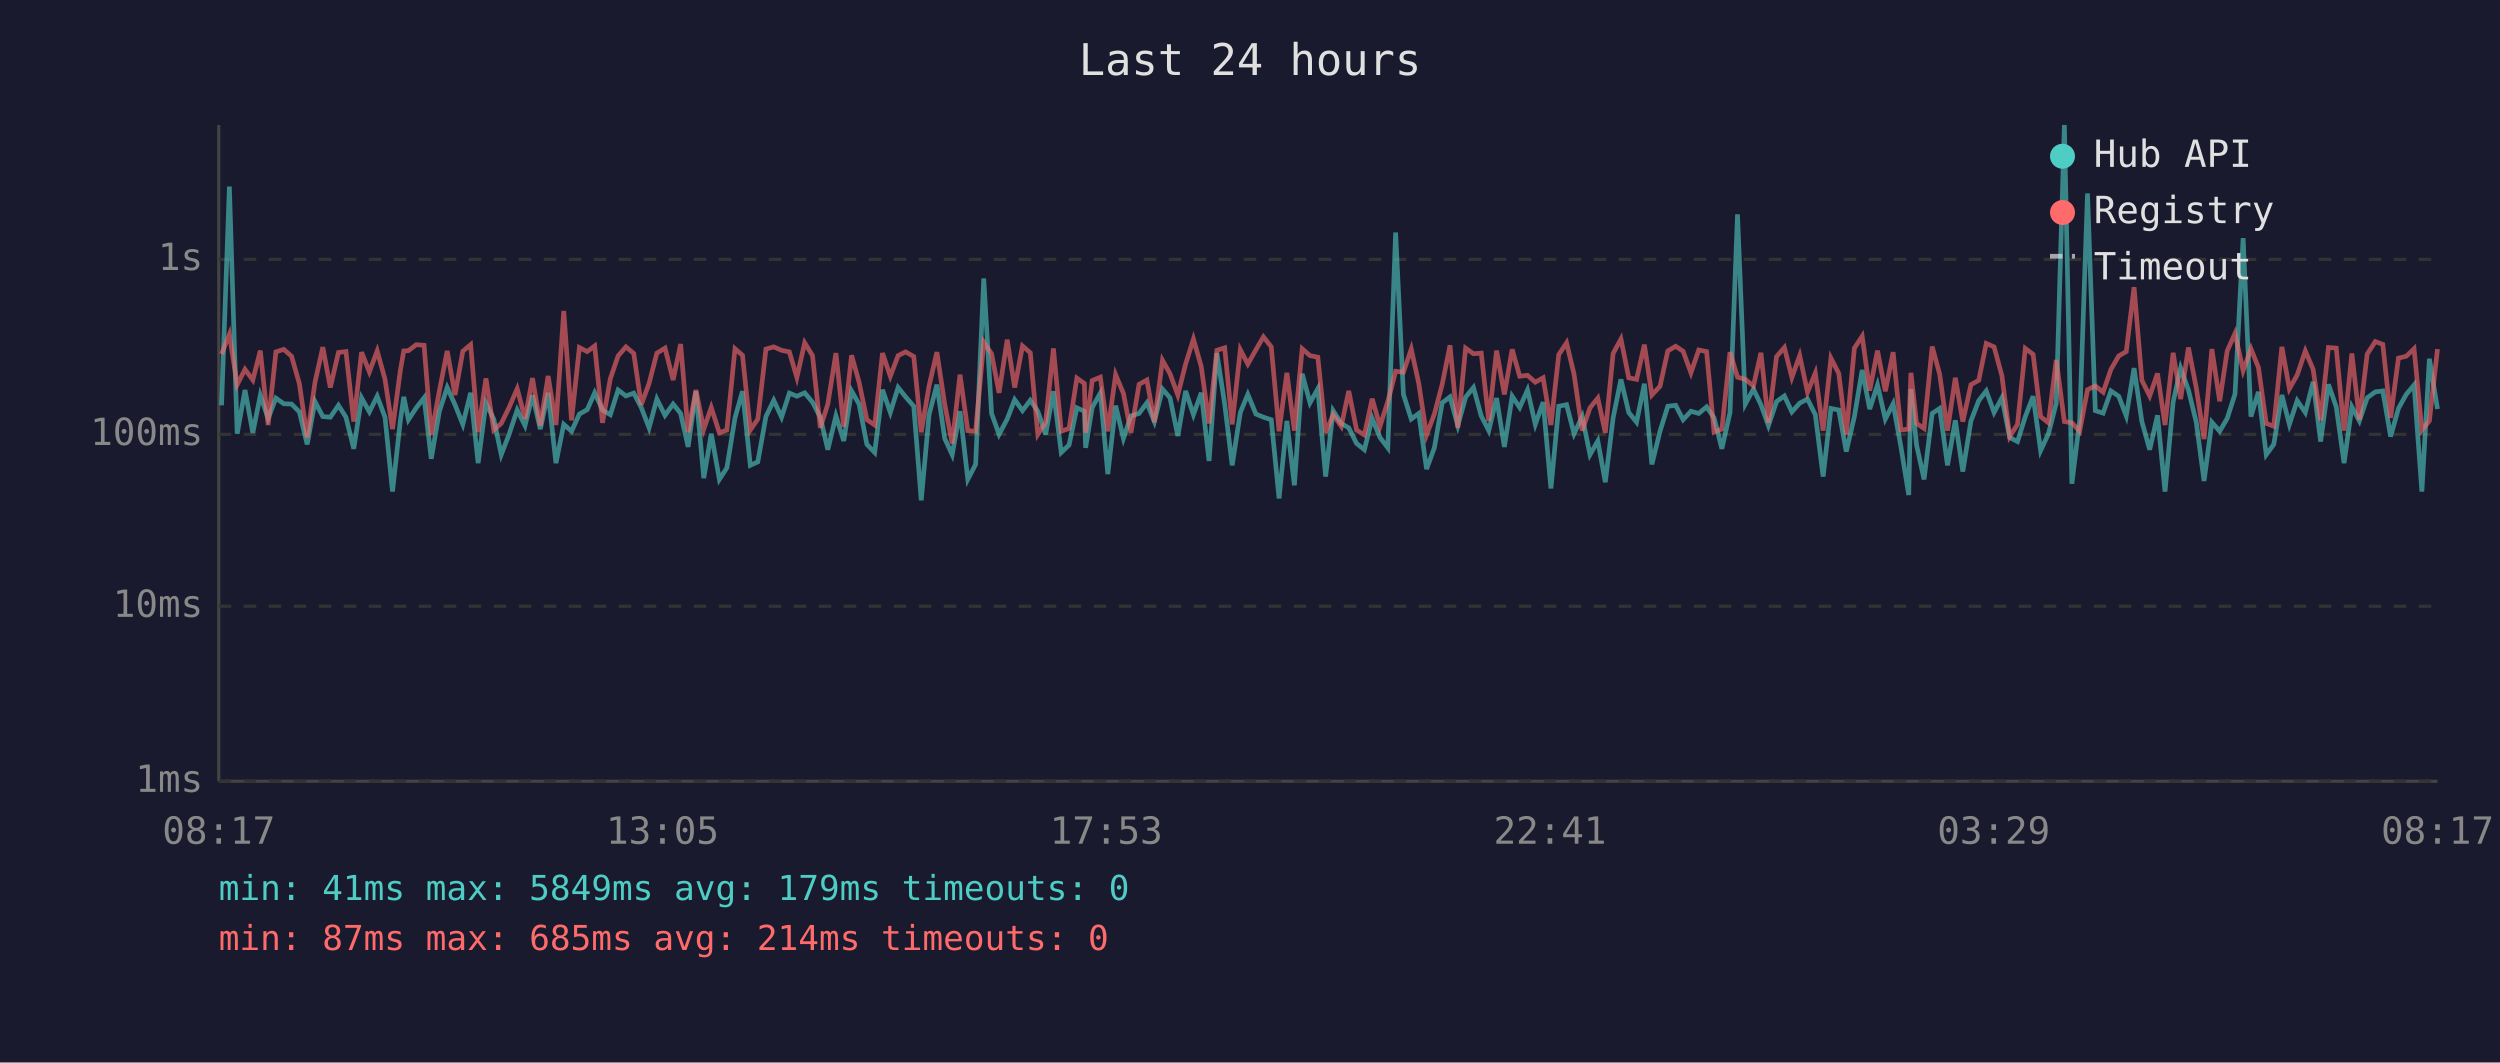
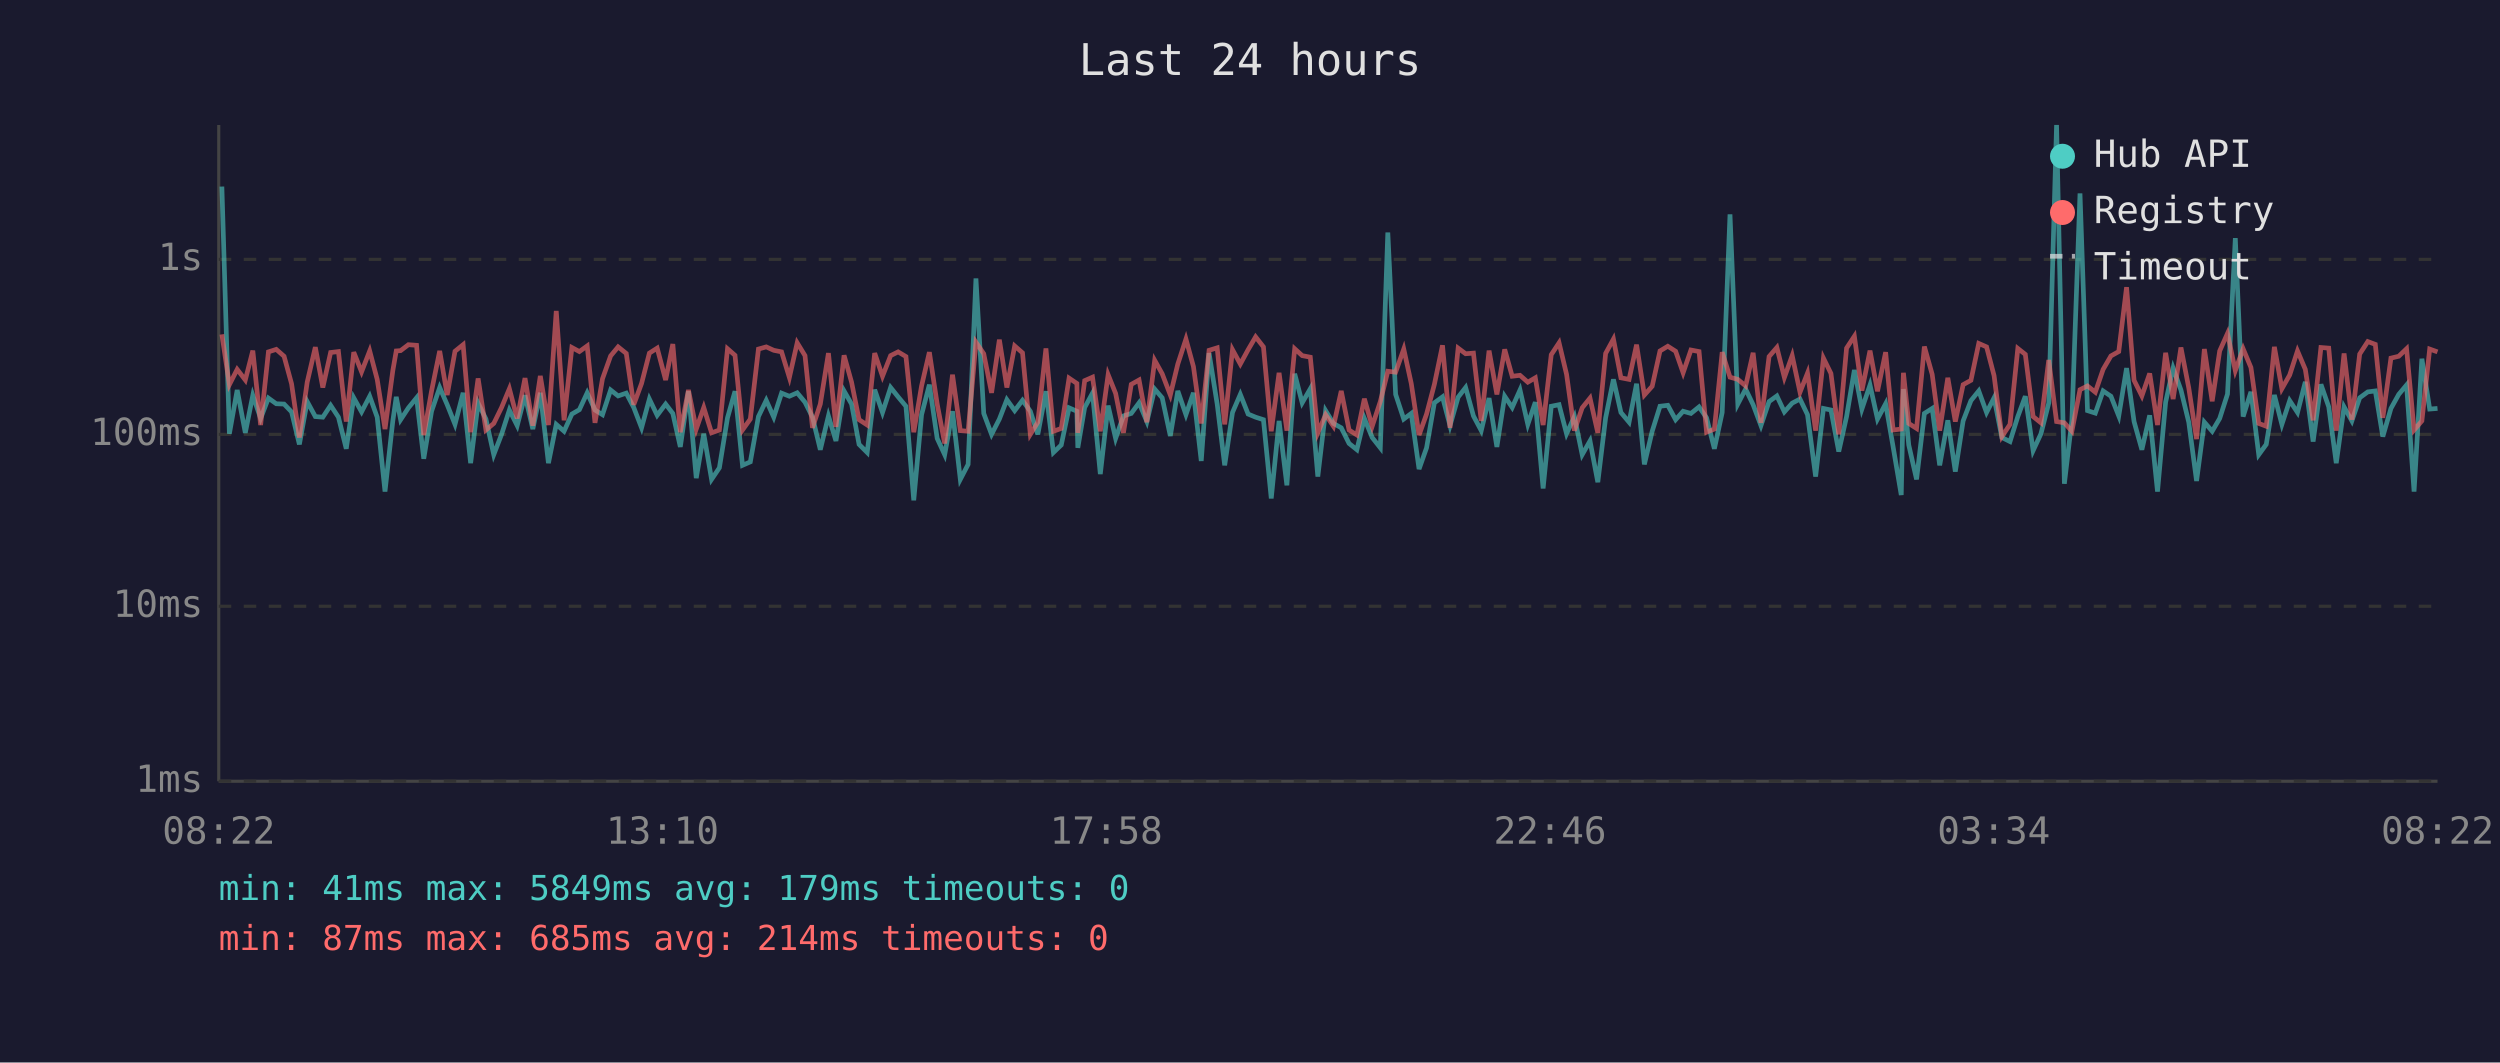
<svg xmlns="http://www.w3.org/2000/svg" viewBox="0 0 800 340" font-family="monospace" font-size="12">
  <rect width="800" height="340" fill="#1a1a2e" />
  <text x="400" y="24" fill="#e0e0e0" font-size="14" text-anchor="middle">Last 24 hours</text>
  <line x1="70" y1="40" x2="70" y2="250" stroke="#444" stroke-width="1" />
  <line x1="70" y1="250" x2="780" y2="250" stroke="#444" stroke-width="1" />
  <line x1="70" y1="250" x2="780" y2="250" stroke="#333" stroke-width="1" stroke-dasharray="4" />
  <text x="65" y="250" fill="#888" text-anchor="end" dominant-baseline="middle">1ms</text>
  <line x1="70" y1="194" x2="780" y2="194" stroke="#333" stroke-width="1" stroke-dasharray="4" />
  <text x="65" y="194" fill="#888" text-anchor="end" dominant-baseline="middle">10ms</text>
  <line x1="70" y1="139" x2="780" y2="139" stroke="#333" stroke-width="1" stroke-dasharray="4" />
  <text x="65" y="139" fill="#888" text-anchor="end" dominant-baseline="middle">100ms</text>
  <line x1="70" y1="83" x2="780" y2="83" stroke="#333" stroke-width="1" stroke-dasharray="4" />
  <text x="65" y="83" fill="#888" text-anchor="end" dominant-baseline="middle">1s</text>
-   <text x="70" y="270" fill="#888" text-anchor="middle">08:17</text>
-   <text x="212" y="270" fill="#888" text-anchor="middle">13:05</text>
-   <text x="354" y="270" fill="#888" text-anchor="middle">17:53</text>
-   <text x="496" y="270" fill="#888" text-anchor="middle">22:41</text>
-   <text x="638" y="270" fill="#888" text-anchor="middle">03:29</text>
-   <text x="780" y="270" fill="#888" text-anchor="middle">08:17</text>
-   <polyline points="70.9,129.7 73.4,59.7 75.9,138.8 78.4,124.8 80.9,138.5 83.3,126.5 85.8,133.9 88.3,127.4 90.8,129.2 93.3,129.3 95.8,131.8 98.3,142.2 100.8,128.5 103.3,133.3 105.7,133.5 108.3,129.7 110.7,133.5 113.2,143.6 115.7,127.3 118.2,131.8 120.7,126.8 123.2,133.5 125.6,157.3 128.1,134.7 129.2,127.0 130.7,134.3 133.2,130.5 135.7,127.3 138.0,146.8 140.6,131.6 143.1,124.0 145.6,129.5 148.1,135.8 150.6,125.7 153.0,148.2 155.5,129.0 158.0,134.1 160.4,145.5 162.9,139.0 165.5,131.2 168.0,136.2 170.4,126.5 172.9,137.3 175.4,125.7 177.9,148.2 180.4,135.8 182.9,138.0 185.4,132.5 187.9,131.1 190.3,125.7 192.8,131.2 195.3,132.7 197.8,124.8 200.3,126.7 202.8,125.8 205.2,130.4 207.7,136.9 210.2,127.7 212.8,132.9 215.4,129.3 217.8,132.3 220.2,143.0 222.7,125.2 225.2,153.0 227.6,138.8 230.2,153.4 232.6,149.7 235.2,133.7 237.6,125.2 240.1,148.9 242.5,147.8 245.1,133.3 247.6,128.1 250.1,133.5 252.6,125.8 255.0,126.8 257.5,125.7 260.0,128.7 262.5,133.5 264.9,143.9 267.5,133.1 270.0,141.1 272.5,125.1 274.9,129.3 277.4,142.2 279.9,144.8 282.4,124.7 284.9,132.0 287.4,124.0 289.8,127.0 292.4,130.0 294.8,160.1 297.3,132.7 299.8,123.1 302.3,140.3 304.7,145.5 307.2,131.6 309.7,153.4 312.2,148.6 314.8,89.1 317.3,132.3 319.7,139.0 322.3,134.1 324.7,127.9 327.2,131.4 329.7,128.1 332.1,131.6 334.6,139.0 337.1,125.2 339.6,144.8 342.1,142.4 344.6,130.5 347.0,131.6 347.4,143.3 349.5,130.4 352.1,125.8 354.5,151.7 357.0,129.8 359.5,140.3 361.9,133.1 364.5,132.3 367.0,128.9 369.4,134.9 372.0,124.5 374.4,127.3 376.9,139.5 379.4,125.1 381.9,132.7 384.4,125.7 386.9,147.5 389.4,113.0 391.9,129.3 394.3,148.9 396.9,132.0 399.3,126.2 401.9,132.5 404.3,133.5 406.8,134.3 409.3,159.5 411.8,134.7 414.2,155.3 416.7,119.6 419.2,128.9 421.7,124.4 424.2,152.5 426.6,131.4 429.2,135.5 431.6,136.9 434.1,141.9 436.6,143.9 439.1,133.9 441.6,140.0 444.1,143.3 446.6,74.4 449.1,126.2 451.6,134.1 454.0,132.3 456.5,150.1 459.0,143.3 461.5,128.9 464.0,127.0 466.5,136.2 469.0,127.1 471.5,124.0 474.0,133.1 476.4,137.8 478.9,127.4 481.4,143.0 483.9,126.8 486.3,130.4 488.8,124.8 491.3,135.8 493.8,128.7 496.3,156.3 498.8,130.0 501.3,129.5 503.7,138.8 506.3,133.3 508.8,145.5 511.3,141.1 513.7,154.3 516.2,133.7 518.7,121.4 521.2,132.0 523.7,135.1 526.2,122.8 528.6,148.6 531.2,138.0 533.7,130.0 536.2,129.7 538.6,134.3 541.1,131.6 543.6,132.3 546.1,130.2 548.5,133.7 551.0,143.6 553.6,132.0 556.0,68.6 558.5,129.3 561.1,124.5 563.5,129.5 565.9,136.2 568.5,128.5 571.0,126.7 573.4,131.8 575.9,129.0 578.4,127.7 580.9,132.7 583.4,152.5 585.9,130.7 588.4,131.2 590.8,144.5 593.4,133.3 595.9,118.4 598.3,130.9 600.8,123.2 603.3,134.1 605.8,129.2 608.3,143.0 610.8,158.4 611.5,124.5 613.3,142.4 615.7,153.4 618.3,132.3 620.7,130.7 623.2,148.9 625.7,134.5 628.1,150.9 630.7,134.7 633.2,128.2 635.6,125.1 638.1,132.0 640.6,127.3 643.1,140.0 645.6,141.3 648.1,133.3 650.6,126.8 653.0,144.2 655.5,138.8 658.0,129.0 660.6,40.0 663.0,154.8 665.5,134.5 668.0,61.9 670.5,131.4 673.0,132.2 675.5,125.1 678.0,126.8 680.4,133.1 682.9,117.8 685.4,134.9 687.9,143.9 690.4,132.9 692.8,157.3 695.4,128.7 697.8,117.8 700.3,124.8 702.8,135.1 705.3,153.9 707.8,135.1 710.3,138.0 712.7,133.9 715.2,126.1 717.8,76.2 720.3,133.3 722.7,125.4 725.2,145.5 727.6,142.2 730.2,126.4 732.6,135.8 735.1,128.2 737.7,132.0 740.2,122.2 742.6,141.3 745.1,123.0 747.6,130.2 750.1,148.2 752.6,130.2 755.0,134.7 757.5,127.3 760.1,125.4 762.5,125.1 765.0,139.7 767.5,130.7 770.0,126.2 772.5,123.2 775.0,157.3 777.4,114.8 780.0,130.9" fill="none" stroke="#4ecdc4" stroke-width="1.5" opacity="0.6" />
-   <polyline points="70.9,113.3 73.4,107.0 75.9,123.1 78.4,118.2 80.9,121.6 83.3,112.2 85.8,136.0 88.3,112.6 90.8,111.8 93.3,114.0 95.8,122.8 98.3,140.0 100.8,122.3 103.3,111.1 105.7,124.0 108.3,112.8 110.7,112.5 113.2,134.9 115.7,112.7 118.2,119.0 120.7,112.3 123.2,121.4 125.6,137.3 128.1,118.6 129.2,112.3 130.7,112.2 133.2,110.3 135.7,110.5 138.0,139.2 140.6,125.1 143.1,112.3 145.6,126.4 148.1,112.4 150.6,110.3 153.0,138.3 155.5,121.1 158.0,137.6 160.4,135.5 162.9,130.4 165.5,124.4 168.0,133.9 170.4,121.0 172.9,136.2 175.4,120.3 177.9,136.0 180.4,99.5 182.9,134.5 185.4,111.2 187.9,112.5 190.3,110.7 192.8,135.3 195.3,121.2 197.8,113.9 200.3,111.0 202.8,113.1 205.2,129.5 207.7,122.7 210.2,113.0 212.8,111.4 215.4,121.6 217.8,110.1 220.2,138.3 222.7,124.8 225.2,137.3 227.6,130.4 230.2,138.5 232.6,137.6 235.2,111.6 237.6,113.7 240.1,137.6 242.5,134.1 245.1,111.7 247.6,111.0 250.1,112.1 252.6,112.6 255.0,120.8 257.5,109.7 260.0,113.8 262.5,136.9 264.9,129.3 267.5,113.0 270.0,136.6 272.5,113.7 274.9,122.3 277.4,134.3 279.9,136.0 282.4,113.0 284.9,120.4 287.4,113.8 289.8,112.6 292.4,114.1 294.8,138.3 297.3,123.5 299.8,112.7 302.3,129.3 304.7,141.9 307.2,119.9 309.7,137.8 312.2,138.0 314.8,109.5 317.3,113.2 319.7,125.7 322.3,108.7 324.7,124.0 327.2,110.7 329.7,112.9 332.1,139.0 334.6,135.1 337.1,111.5 339.6,138.0 342.1,137.1 344.6,121.0 347.0,122.7 347.4,138.5 349.5,121.8 352.1,120.7 354.5,138.0 357.0,119.9 359.5,125.9 361.9,138.5 364.5,123.0 367.0,121.6 369.4,135.1 372.0,115.3 374.4,119.6 376.9,126.4 379.4,116.5 381.9,108.5 384.4,117.3 386.9,135.5 389.4,112.1 391.9,111.3 394.3,135.8 396.9,111.9 399.3,116.5 401.9,111.9 404.3,107.8 406.8,111.0 409.3,138.0 411.8,119.3 414.2,137.8 416.7,111.6 419.2,113.8 421.7,114.3 424.2,138.5 426.6,132.7 429.2,136.4 431.6,125.1 434.1,137.6 436.6,139.2 439.1,127.6 441.6,136.4 444.1,128.5 446.6,118.8 449.1,119.1 451.6,111.7 454.0,122.7 456.5,139.2 459.0,132.5 461.5,123.0 464.0,110.5 466.5,136.9 469.0,111.4 471.5,113.2 474.0,113.0 476.4,134.7 478.9,112.2 481.4,126.2 483.9,111.8 486.3,120.4 488.8,120.1 491.3,122.3 493.8,120.9 496.3,136.0 498.8,113.5 501.3,109.7 503.7,119.8 506.3,137.8 508.8,130.5 511.3,127.4 513.7,138.5 516.2,113.1 518.7,108.5 521.2,120.9 523.7,121.4 526.2,110.3 528.6,126.4 531.2,123.6 533.7,112.3 536.2,110.8 538.6,112.4 541.1,119.3 543.6,112.0 546.1,112.5 548.5,138.3 551.0,137.3 553.6,112.7 556.0,120.7 558.5,121.4 561.1,123.5 563.5,112.9 565.9,135.3 568.5,114.1 571.0,111.2 573.4,120.8 575.9,113.8 578.4,125.5 580.9,119.4 583.4,137.8 585.9,114.6 588.4,119.5 590.8,139.0 593.4,111.4 595.9,107.6 598.3,125.0 600.8,112.2 603.3,125.2 605.8,112.7 608.3,137.6 610.8,137.3 611.5,119.3 613.3,135.5 615.7,137.1 618.3,110.9 620.7,119.8 623.2,137.8 625.7,120.9 628.1,134.9 630.7,123.1 633.2,121.7 635.6,109.9 638.1,111.0 640.6,120.2 643.1,139.7 645.6,135.8 648.1,111.5 650.6,113.4 653.0,133.3 655.5,135.3 658.0,115.2 660.6,134.9 663.0,135.3 665.5,138.0 668.0,124.7 670.5,123.5 673.0,125.5 675.5,118.2 678.0,113.9 680.4,112.5 682.9,91.9 685.4,121.7 687.9,126.7 690.4,119.5 692.8,136.0 695.4,112.9 697.8,127.7 700.3,111.2 702.8,124.1 705.3,140.5 707.8,111.7 710.3,128.4 712.7,112.3 715.2,106.7 717.8,118.6 720.3,111.6 722.7,117.6 725.2,135.5 727.6,136.4 730.2,111.0 732.6,124.4 735.1,120.0 737.7,112.3 740.2,118.2 742.6,134.5 745.1,111.2 747.6,111.4 750.1,137.8 752.6,113.1 755.0,134.3 757.5,113.3 760.1,109.3 762.5,110.2 765.0,133.7 767.5,114.6 770.0,114.0 772.5,111.6 775.0,137.6 777.4,134.7 780.0,111.7" fill="none" stroke="#ff6b6b" stroke-width="1.5" opacity="0.6" />
+   <text x="70" y="270" fill="#888" text-anchor="middle">08:22</text>
+   <text x="212" y="270" fill="#888" text-anchor="middle">13:10</text>
+   <text x="354" y="270" fill="#888" text-anchor="middle">17:58</text>
+   <text x="496" y="270" fill="#888" text-anchor="middle">22:46</text>
+   <text x="638" y="270" fill="#888" text-anchor="middle">03:34</text>
+   <text x="780" y="270" fill="#888" text-anchor="middle">08:22</text>
+   <polyline points="71.0,59.7 73.4,138.8 75.9,124.8 78.5,138.5 80.9,126.5 83.4,133.9 85.9,127.4 88.4,129.2 90.9,129.3 93.3,131.8 95.8,142.2 98.3,128.5 100.9,133.3 103.3,133.5 105.8,129.7 108.3,133.5 110.8,143.6 113.2,127.3 115.7,131.8 118.3,126.8 120.7,133.5 123.2,157.3 125.7,134.7 126.8,127.0 128.2,134.3 130.7,130.5 133.3,127.3 135.6,146.8 138.1,131.6 140.7,124.0 143.1,129.5 145.6,135.8 148.2,125.7 150.6,148.2 153.0,129.0 155.5,134.1 158.0,145.5 160.5,139.0 163.0,131.2 165.5,136.2 168.0,126.5 170.5,137.3 172.9,125.7 175.5,148.2 178.0,135.8 180.5,138.0 183.0,132.5 185.4,131.1 187.9,125.7 190.4,131.2 192.8,132.7 195.4,124.8 197.8,126.7 200.4,125.8 202.8,130.4 205.3,136.9 207.8,127.7 210.3,132.9 213.0,129.3 215.3,132.3 217.7,143.0 220.3,125.2 222.8,153.0 225.2,138.8 227.7,153.4 230.2,149.7 232.8,133.7 235.2,125.2 237.6,148.9 240.1,147.8 242.7,133.3 245.2,128.1 247.6,133.5 250.1,125.8 252.6,126.8 255.1,125.7 257.6,128.7 260.0,133.5 262.5,143.9 265.1,133.1 267.5,141.1 270.1,125.1 272.5,129.3 274.9,142.2 277.5,144.8 279.9,124.7 282.4,132.0 285.0,124.0 287.4,127.0 289.9,130.0 292.4,160.1 294.9,132.7 297.4,123.1 299.9,140.3 302.3,145.5 304.8,131.6 307.3,153.4 309.8,148.6 312.3,89.1 314.8,132.3 317.3,139.0 319.8,134.1 322.2,127.9 324.7,131.4 327.2,128.1 329.7,131.6 332.1,139.0 334.7,125.2 337.1,144.8 339.6,142.4 342.1,130.5 344.6,131.6 344.9,143.3 347.1,130.4 349.6,125.8 352.1,151.7 354.6,129.8 357.0,140.3 359.5,133.1 362.0,132.3 364.5,128.9 367.0,134.9 369.5,124.5 371.9,127.3 374.5,139.5 376.9,125.1 379.5,132.7 381.9,125.7 384.4,147.5 386.9,113.0 389.5,129.3 391.9,148.9 394.4,132.0 396.9,126.2 399.4,132.5 401.8,133.5 404.3,134.3 406.8,159.5 409.3,134.7 411.8,155.3 414.3,119.6 416.7,128.9 419.3,124.4 421.7,152.5 424.2,131.4 426.7,135.5 429.2,136.9 431.7,141.9 434.2,143.9 436.6,133.9 439.1,140.0 441.7,143.3 444.1,74.4 446.6,126.2 449.2,134.1 451.6,132.3 454.1,150.1 456.5,143.3 459.0,128.9 461.6,127.0 464.0,136.2 466.6,127.1 469.0,124.0 471.5,133.1 474.0,137.8 476.5,127.4 479.0,143.0 481.5,126.8 483.9,130.4 486.4,124.8 488.9,135.8 491.3,128.7 493.8,156.3 496.4,130.0 498.9,129.5 501.3,138.8 503.8,133.3 506.3,145.5 508.8,141.1 511.3,154.3 513.8,133.7 516.3,121.4 518.7,132.0 521.3,135.1 523.7,122.8 526.2,148.6 528.7,138.0 531.2,130.0 533.7,129.7 536.2,134.3 538.6,131.6 541.1,132.3 543.7,130.2 546.1,133.7 548.6,143.6 551.1,132.0 553.6,68.6 556.1,129.3 558.6,124.5 561.0,129.5 563.5,136.2 566.1,128.5 568.6,126.7 571.0,131.8 573.5,129.0 576.0,127.7 578.4,132.7 581.0,152.5 583.5,130.7 585.9,131.2 588.4,144.5 590.9,133.3 593.4,118.4 595.8,130.9 598.4,123.2 600.8,134.1 603.4,129.2 605.8,143.0 608.4,158.4 609.1,124.5 610.8,142.4 613.3,153.4 615.8,132.3 618.3,130.7 620.7,148.9 623.3,134.5 625.7,150.9 628.2,134.7 630.7,128.2 633.2,125.1 635.7,132.0 638.1,127.3 640.6,140.0 643.2,141.3 645.7,133.3 648.1,126.8 650.6,144.2 653.1,138.8 655.6,129.0 658.1,40.0 660.6,154.8 663.0,134.5 665.6,61.9 668.0,131.4 670.5,132.2 673.0,125.1 675.5,126.8 678.0,133.1 680.5,117.8 682.9,134.9 685.4,143.9 687.9,132.9 690.4,157.3 693.0,128.7 695.4,117.8 697.9,124.8 700.4,135.1 702.9,153.9 705.4,135.1 707.9,138.0 710.3,133.9 712.8,126.1 715.3,76.2 717.8,133.3 720.3,125.4 722.8,145.5 725.2,142.2 727.8,126.4 730.2,135.8 732.7,128.2 735.2,132.0 737.7,122.2 740.2,141.3 742.7,123.0 745.2,130.2 747.6,148.2 750.1,130.2 752.6,134.7 755.1,127.3 757.7,125.4 760.1,125.1 762.5,139.7 765.1,130.7 767.6,126.2 770.1,123.2 772.5,157.3 775.0,114.8 777.5,130.9 780.0,130.7" fill="none" stroke="#4ecdc4" stroke-width="1.5" opacity="0.6" />
+   <polyline points="71.0,107.0 73.4,123.1 75.9,118.2 78.5,121.6 80.9,112.2 83.4,136.0 85.9,112.6 88.4,111.8 90.9,114.0 93.3,122.8 95.8,140.0 98.3,122.3 100.9,111.1 103.3,124.0 105.8,112.8 108.3,112.5 110.8,134.9 113.2,112.7 115.7,119.0 118.3,112.3 120.7,121.4 123.2,137.3 125.7,118.6 126.8,112.3 128.2,112.2 130.7,110.3 133.3,110.5 135.6,139.2 138.1,125.1 140.7,112.3 143.1,126.4 145.6,112.4 148.2,110.3 150.6,138.3 153.0,121.1 155.5,137.6 158.0,135.5 160.5,130.4 163.0,124.4 165.5,133.9 168.0,121.0 170.5,136.2 172.9,120.3 175.5,136.0 178.0,99.5 180.5,134.5 183.0,111.2 185.4,112.5 187.9,110.7 190.4,135.3 192.8,121.2 195.4,113.9 197.8,111.0 200.4,113.1 202.8,129.5 205.3,122.7 207.8,113.0 210.3,111.4 213.0,121.6 215.3,110.1 217.7,138.3 220.3,124.8 222.8,137.3 225.2,130.4 227.7,138.5 230.2,137.6 232.8,111.6 235.2,113.7 237.6,137.6 240.1,134.1 242.7,111.7 245.2,111.0 247.6,112.1 250.1,112.6 252.6,120.8 255.1,109.7 257.6,113.8 260.0,136.9 262.5,129.3 265.1,113.0 267.5,136.6 270.1,113.7 272.5,122.3 274.9,134.3 277.5,136.0 279.9,113.0 282.4,120.4 285.0,113.8 287.4,112.6 289.9,114.1 292.4,138.3 294.9,123.5 297.4,112.7 299.9,129.3 302.3,141.9 304.8,119.9 307.3,137.8 309.8,138.0 312.3,109.5 314.8,113.2 317.3,125.7 319.8,108.7 322.2,124.0 324.7,110.7 327.2,112.9 329.7,139.0 332.1,135.1 334.7,111.5 337.1,138.0 339.6,137.1 342.1,121.0 344.6,122.7 344.9,138.5 347.1,121.8 349.6,120.7 352.1,138.0 354.6,119.9 357.0,125.9 359.5,138.5 362.0,123.0 364.5,121.6 367.0,135.1 369.5,115.3 371.9,119.6 374.5,126.4 376.9,116.5 379.5,108.5 381.9,117.3 384.4,135.5 386.9,112.1 389.5,111.3 391.9,135.8 394.4,111.9 396.9,116.5 399.4,111.9 401.8,107.8 404.3,111.0 406.8,138.0 409.3,119.3 411.8,137.8 414.3,111.6 416.7,113.8 419.3,114.3 421.7,138.5 424.2,132.7 426.7,136.4 429.2,125.1 431.7,137.6 434.2,139.2 436.6,127.6 439.1,136.4 441.7,128.5 444.1,118.8 446.6,119.1 449.2,111.7 451.6,122.7 454.1,139.2 456.5,132.5 459.0,123.0 461.6,110.5 464.0,136.9 466.6,111.4 469.0,113.2 471.5,113.0 474.0,134.7 476.5,112.2 479.0,126.2 481.5,111.8 483.9,120.4 486.4,120.1 488.9,122.3 491.3,120.9 493.8,136.0 496.4,113.5 498.9,109.7 501.3,119.8 503.8,137.8 506.3,130.5 508.8,127.4 511.3,138.5 513.8,113.1 516.3,108.5 518.7,120.9 521.3,121.4 523.7,110.3 526.2,126.4 528.7,123.6 531.2,112.3 533.7,110.8 536.2,112.4 538.6,119.3 541.1,112.0 543.7,112.5 546.1,138.3 548.6,137.3 551.1,112.7 553.6,120.7 556.1,121.4 558.6,123.5 561.0,112.9 563.5,135.3 566.1,114.1 568.6,111.2 571.0,120.8 573.5,113.8 576.0,125.5 578.4,119.4 581.0,137.8 583.5,114.6 585.9,119.5 588.4,139.0 590.9,111.4 593.4,107.6 595.8,125.0 598.4,112.2 600.8,125.2 603.4,112.7 605.8,137.6 608.4,137.3 609.1,119.3 610.8,135.5 613.3,137.1 615.8,110.9 618.3,119.8 620.7,137.8 623.3,120.9 625.7,134.9 628.2,123.1 630.7,121.7 633.2,109.9 635.7,111.0 638.1,120.2 640.6,139.7 643.2,135.8 645.7,111.5 648.1,113.4 650.6,133.3 653.1,135.3 655.6,115.2 658.1,134.9 660.6,135.3 663.0,138.0 665.6,124.7 668.0,123.5 670.5,125.5 673.0,118.2 675.5,113.9 678.0,112.5 680.5,91.9 682.9,121.7 685.4,126.7 687.9,119.5 690.4,136.0 693.0,112.9 695.4,127.7 697.9,111.2 700.4,124.1 702.9,140.5 705.4,111.7 707.9,128.4 710.3,112.3 712.8,106.7 715.3,118.6 717.8,111.6 720.3,117.6 722.8,135.5 725.2,136.4 727.8,111.0 730.2,124.4 732.7,120.0 735.2,112.3 737.7,118.2 740.2,134.5 742.7,111.2 745.2,111.4 747.6,137.8 750.1,113.1 752.6,134.3 755.1,113.3 757.7,109.3 760.1,110.2 762.5,133.7 765.1,114.6 767.6,114.0 770.1,111.6 772.5,137.6 775.0,134.7 777.5,111.7 780.0,112.6" fill="none" stroke="#ff6b6b" stroke-width="1.5" opacity="0.6" />
  <circle cx="660" cy="50" r="4" fill="#4ecdc4" />
  <text x="670" y="50" fill="#e0e0e0" dominant-baseline="middle">Hub API</text>
  <circle cx="660" cy="68" r="4" fill="#ff6b6b" />
  <text x="670" y="68" fill="#e0e0e0" dominant-baseline="middle">Registry</text>
  <line x1="656" y1="82" x2="664" y2="82" stroke="#e0e0e0" stroke-width="1.5" stroke-dasharray="4,3" opacity="0.7" />
  <text x="670" y="86" fill="#e0e0e0" dominant-baseline="middle">Timeout</text>
  <text x="70" y="288" fill="#4ecdc4" font-size="11">min: 41ms  max: 5849ms  avg: 179ms  timeouts: 0</text>
  <text x="70" y="304" fill="#ff6b6b" font-size="11">min: 87ms  max: 685ms  avg: 214ms  timeouts: 0</text>
</svg>
